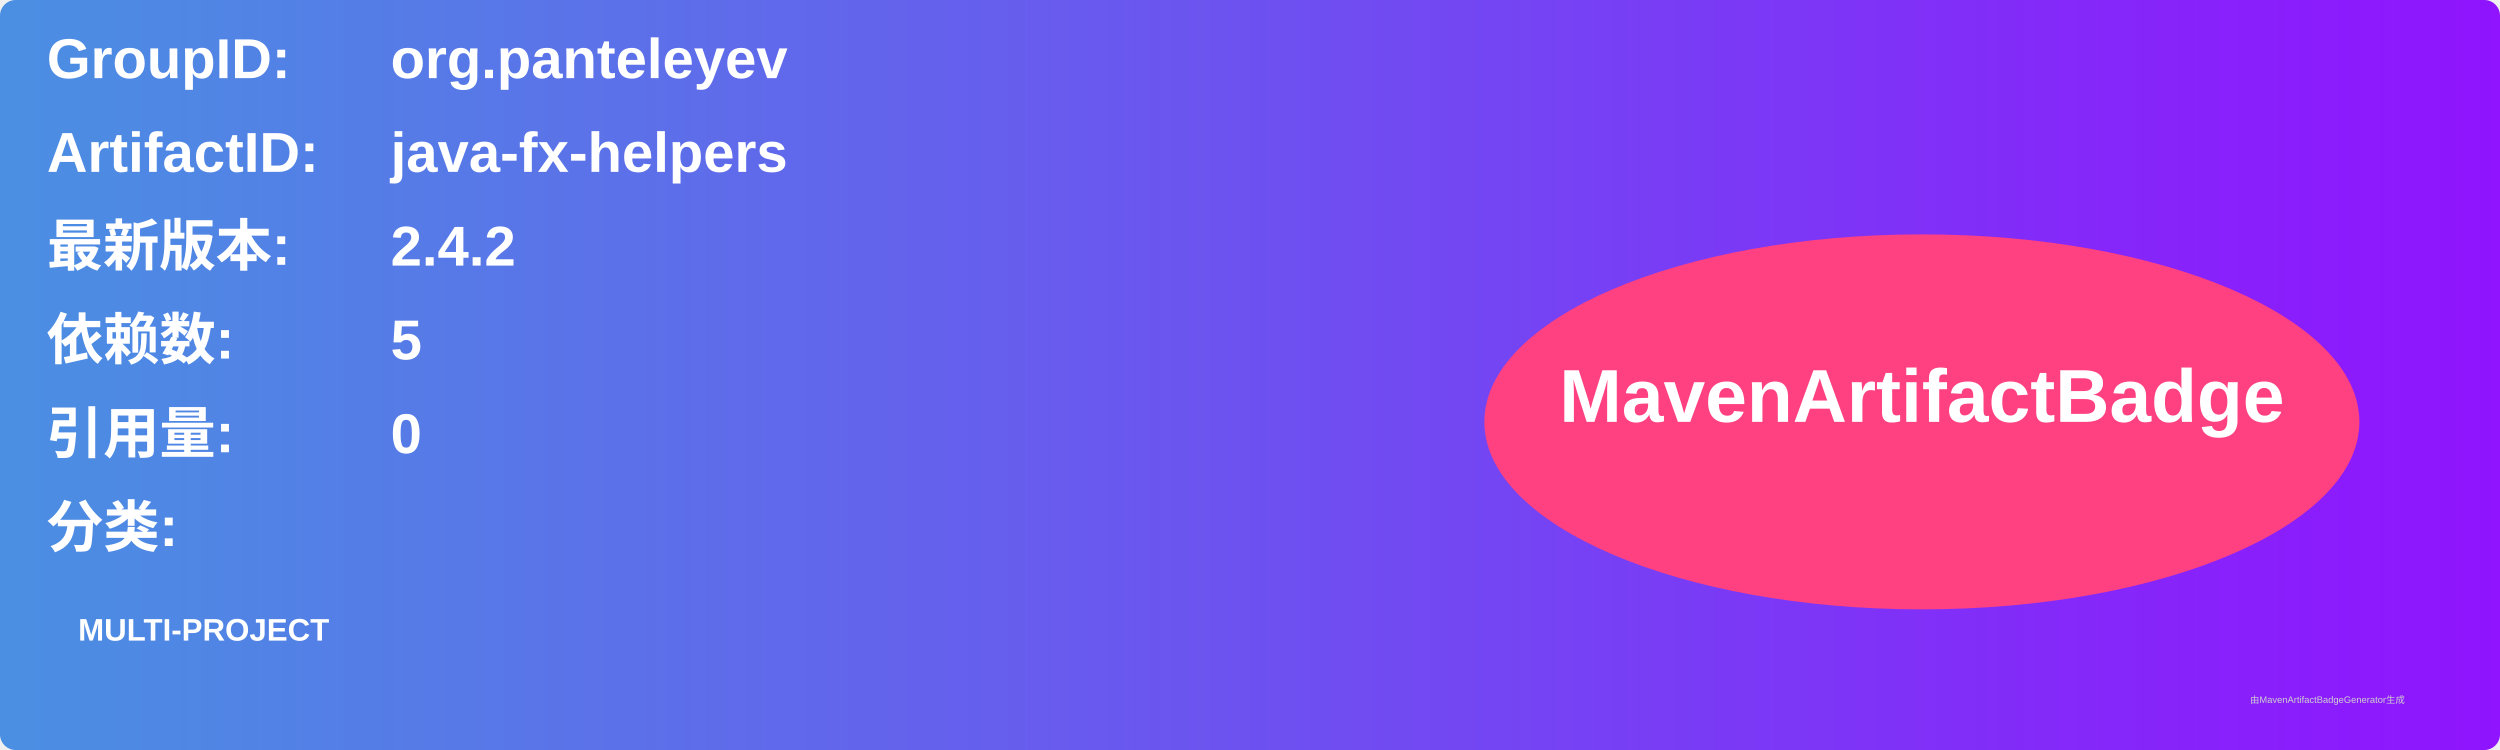
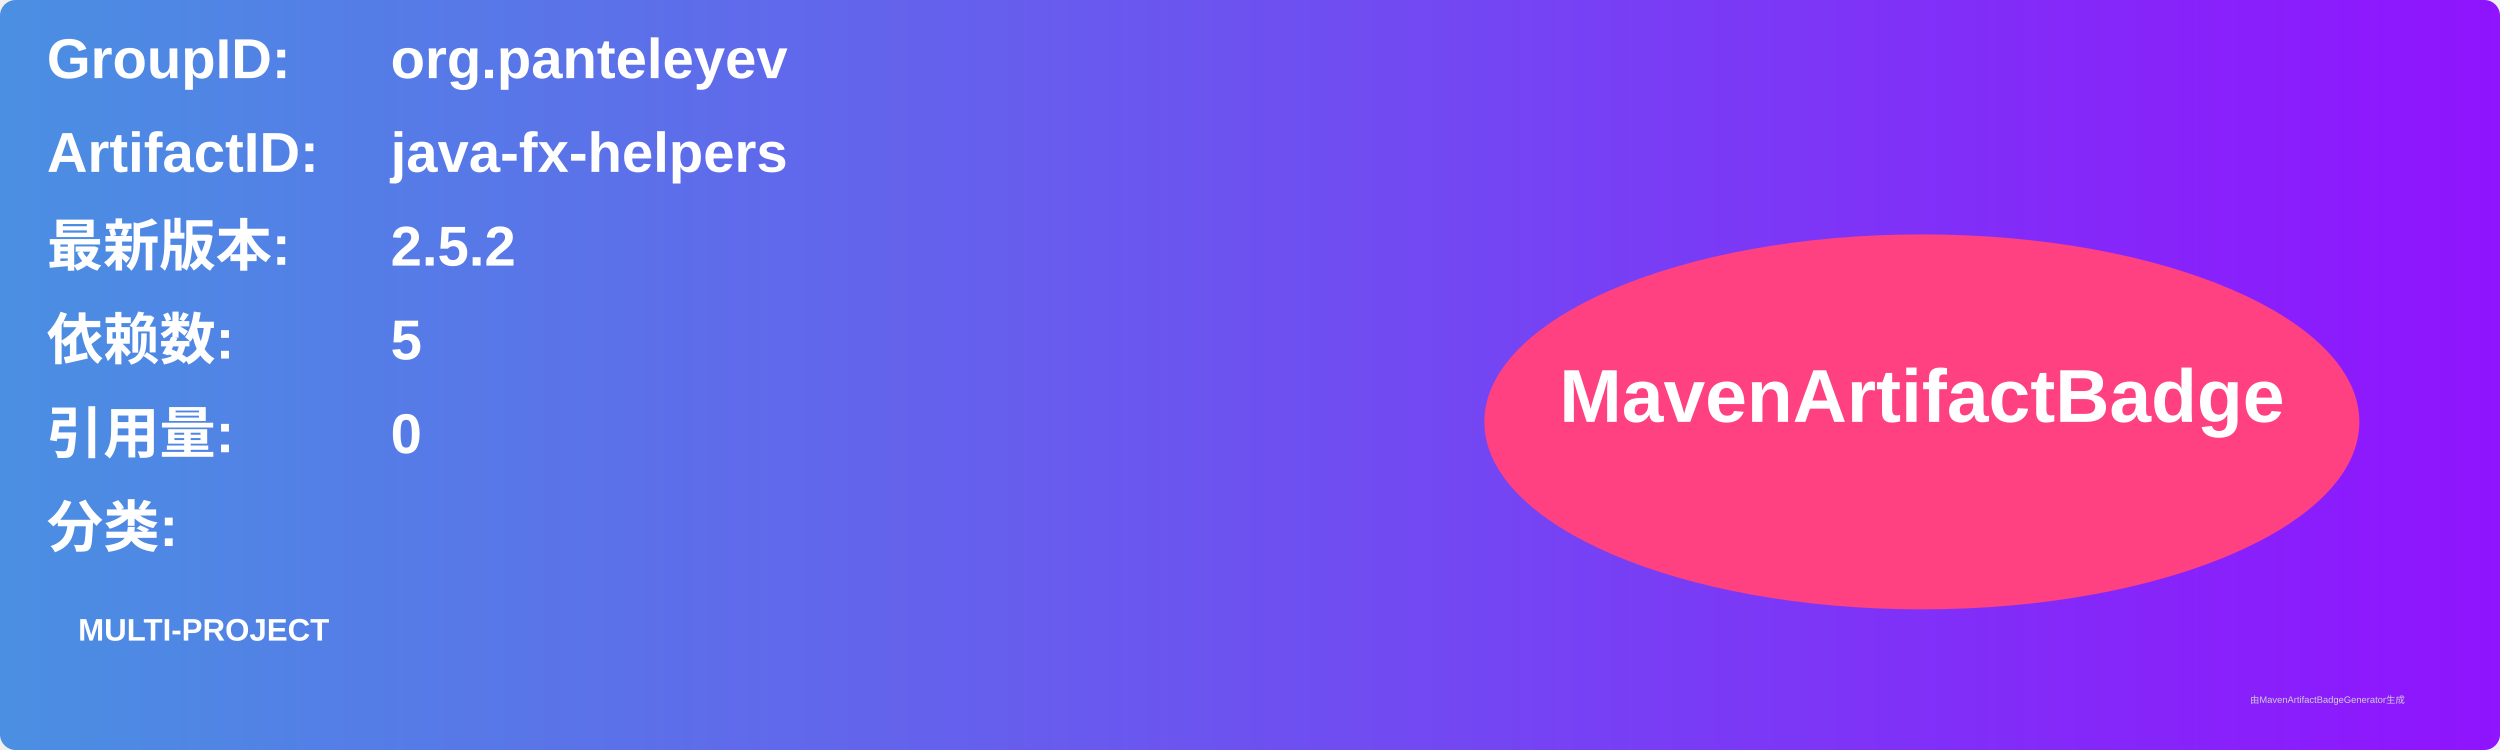
<svg xmlns="http://www.w3.org/2000/svg" width="800" height="240" viewBox="0 0 800 240">
  <linearGradient id="grad" x1="0%" y1="0%" x2="100%" y2="0%">
    <stop offset="0%" stop-color="#4a90e2" />
    <stop offset="100%" stop-color="#9013fe" />
  </linearGradient>
  <rect width="100%" height="100%" rx="5" ry="5" fill="url(#grad)" />
  <g transform="translate(15, 15)">
    <text x="0" y="10" font-family="Arial" font-size="18" fill="white" font-weight="bold" width="260">GroupID:</text>
    <text x="110" y="10" font-family="Arial" font-size="18" fill="white" font-weight="bold" width="460">org.panteleyev</text>
    <text x="0" y="40" font-family="Arial" font-size="18" fill="white" font-weight="bold" width="260">ArtifactID:</text>
    <text x="110" y="40" font-family="Arial" font-size="18" fill="white" font-weight="bold" width="460">java-fx-helpers</text>
    <text x="0" y="70" font-family="Arial" font-size="18" fill="white" font-weight="bold">最新版本:</text>
    <text x="110" y="70" font-family="Arial" font-size="18" fill="white" font-weight="bold">
-       <tspan font-weight="bold">2.4.2</tspan>
+       <tspan font-weight="bold">2.5.2</tspan>
    </text>
    <text x="0" y="100" font-family="Arial" font-size="18" fill="white" font-weight="bold">依赖数: </text>
    <text x="110" y="100" font-family="Arial" font-size="18" fill="white">
      <tspan font-weight="bold">5</tspan>
    </text>
    <text x="0" y="130" font-family="Arial" font-size="18" fill="white" font-weight="bold">引用量: </text>
    <text x="110" y="130" font-family="Arial" font-size="18" fill="white">
      <tspan font-weight="bold">0</tspan>
    </text>
    <text x="0" y="160" font-family="Arial" font-size="18" fill="white" font-weight="bold">分类:</text>
    <text x="10" y="190" font-family="Arial" font-size="10" fill="white">
      <tspan font-weight="bold">MULTI-PROJECT</tspan>
    </text>
    <ellipse cx="600" cy="120" rx="140" ry="60" fill="#ff4081" />
    <text x="600" y="120" text-anchor="middle" font-family="Arial" font-size="24" fill="white" font-weight="bold">MavenArtifactBadge</text>
  </g>
  <text x="720" y="225" font-family="Arial" font-size="3" fill="#d0d0d0">由MavenArtifactBadgeGenerator生成</text>
</svg>
